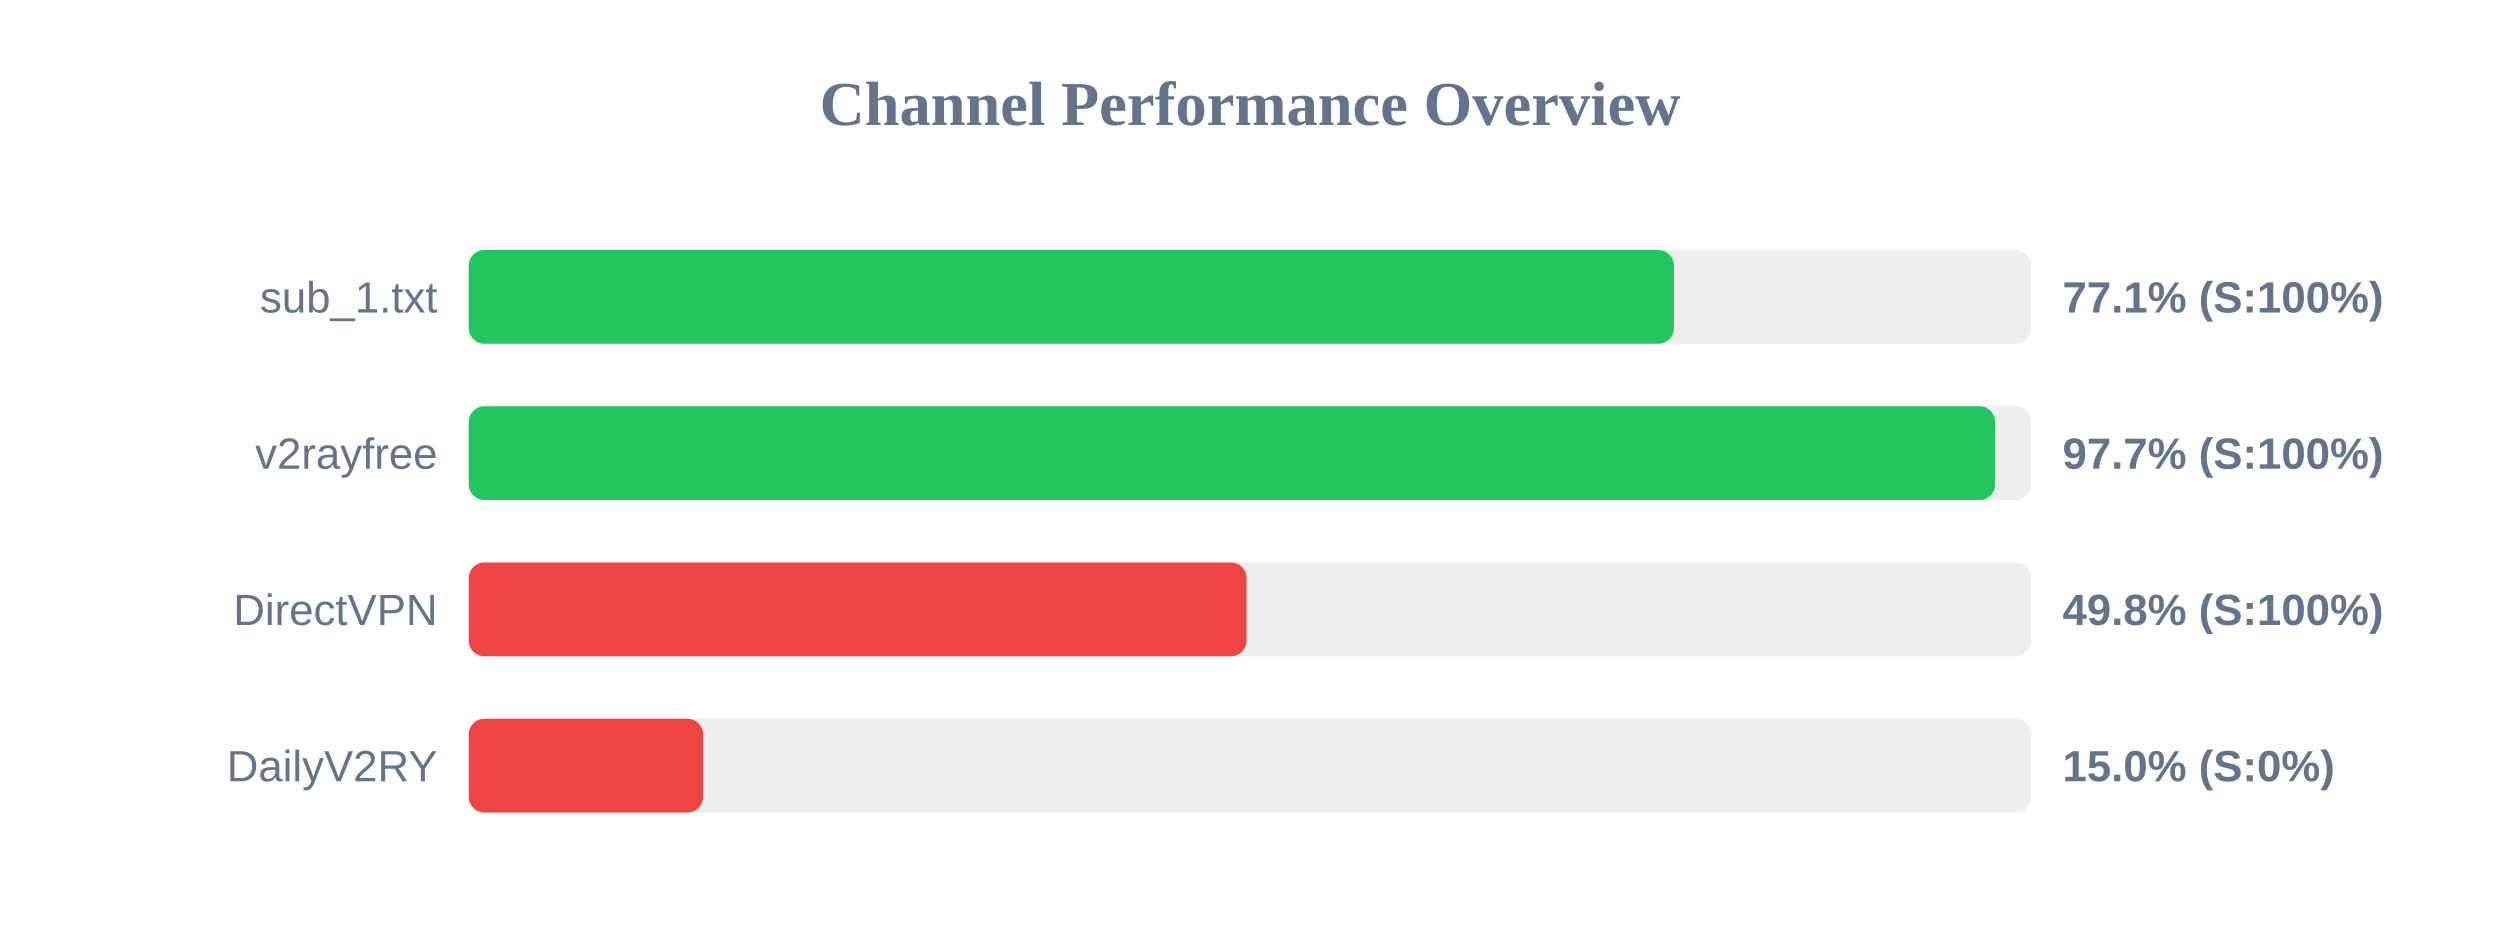
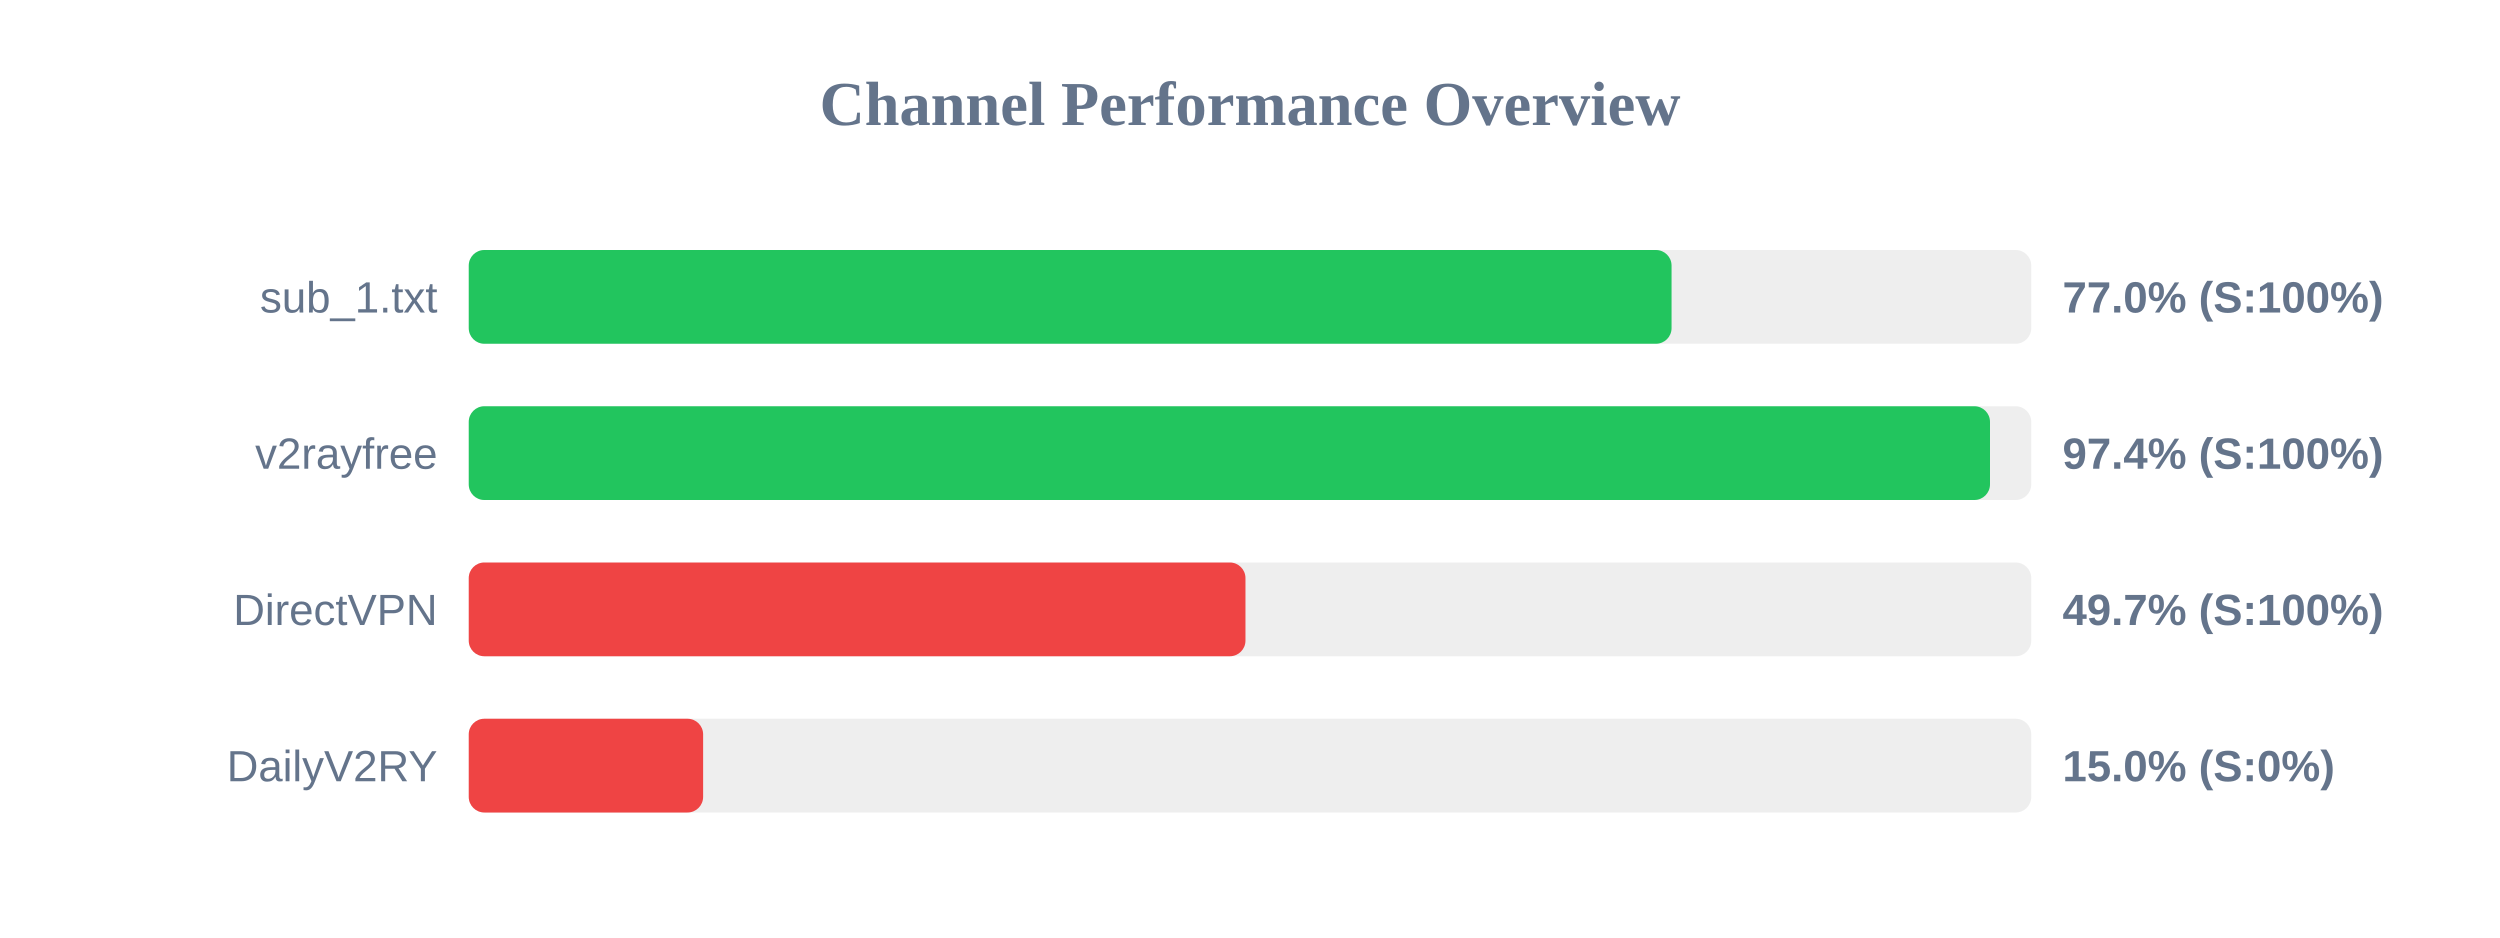
<svg xmlns="http://www.w3.org/2000/svg" width="800" height="300" version="1.1">
  <style>
        .row { font: 14px Arial; fill: #64748b; }
        .score { font: bold 14px Arial; fill: #64748b; }
    </style>
  <text x="400" y="40" text-anchor="middle" font-size="20px" font-weight="bold" fill="#64748b">Channel Performance Overview</text>
  <rect x="150" y="80" width="500" height="30" fill="#eee" rx="5" />
-   <rect x="150" y="80" width="385.65" height="30" fill="#22c55e" rx="5" />
+   <rect x="150" y="80" width="384.9" height="30" fill="#22c55e" rx="5" />
  <text x="140" y="100" text-anchor="end" class="row">sub_1.txt</text>
-   <text x="660" y="100" text-anchor="start" class="score">77.1% (S:100%)</text>
+   <text x="660" y="100" text-anchor="start" class="score">77.0% (S:100%)</text>
  <rect x="150" y="130" width="500" height="30" fill="#eee" rx="5" />
-   <rect x="150" y="130" width="488.45" height="30" fill="#22c55e" rx="5" />
+   <rect x="150" y="130" width="486.8" height="30" fill="#22c55e" rx="5" />
  <text x="140" y="150" text-anchor="end" class="row">v2rayfree</text>
-   <text x="660" y="150" text-anchor="start" class="score">97.7% (S:100%)</text>
+   <text x="660" y="150" text-anchor="start" class="score">97.4% (S:100%)</text>
  <rect x="150" y="180" width="500" height="30" fill="#eee" rx="5" />
-   <rect x="150" y="180" width="248.9" height="30" fill="#ef4444" rx="5" />
+   <rect x="150" y="180" width="248.55" height="30" fill="#ef4444" rx="5" />
  <text x="140" y="200" text-anchor="end" class="row">DirectVPN</text>
-   <text x="660" y="200" text-anchor="start" class="score">49.8% (S:100%)</text>
+   <text x="660" y="200" text-anchor="start" class="score">49.7% (S:100%)</text>
  <rect x="150" y="230" width="500" height="30" fill="#eee" rx="5" />
  <rect x="150" y="230" width="75.0" height="30" fill="#ef4444" rx="5" />
  <text x="140" y="250" text-anchor="end" class="row">DailyV2RY</text>
  <text x="660" y="250" text-anchor="start" class="score">15.0% (S:0%)</text>
</svg>
